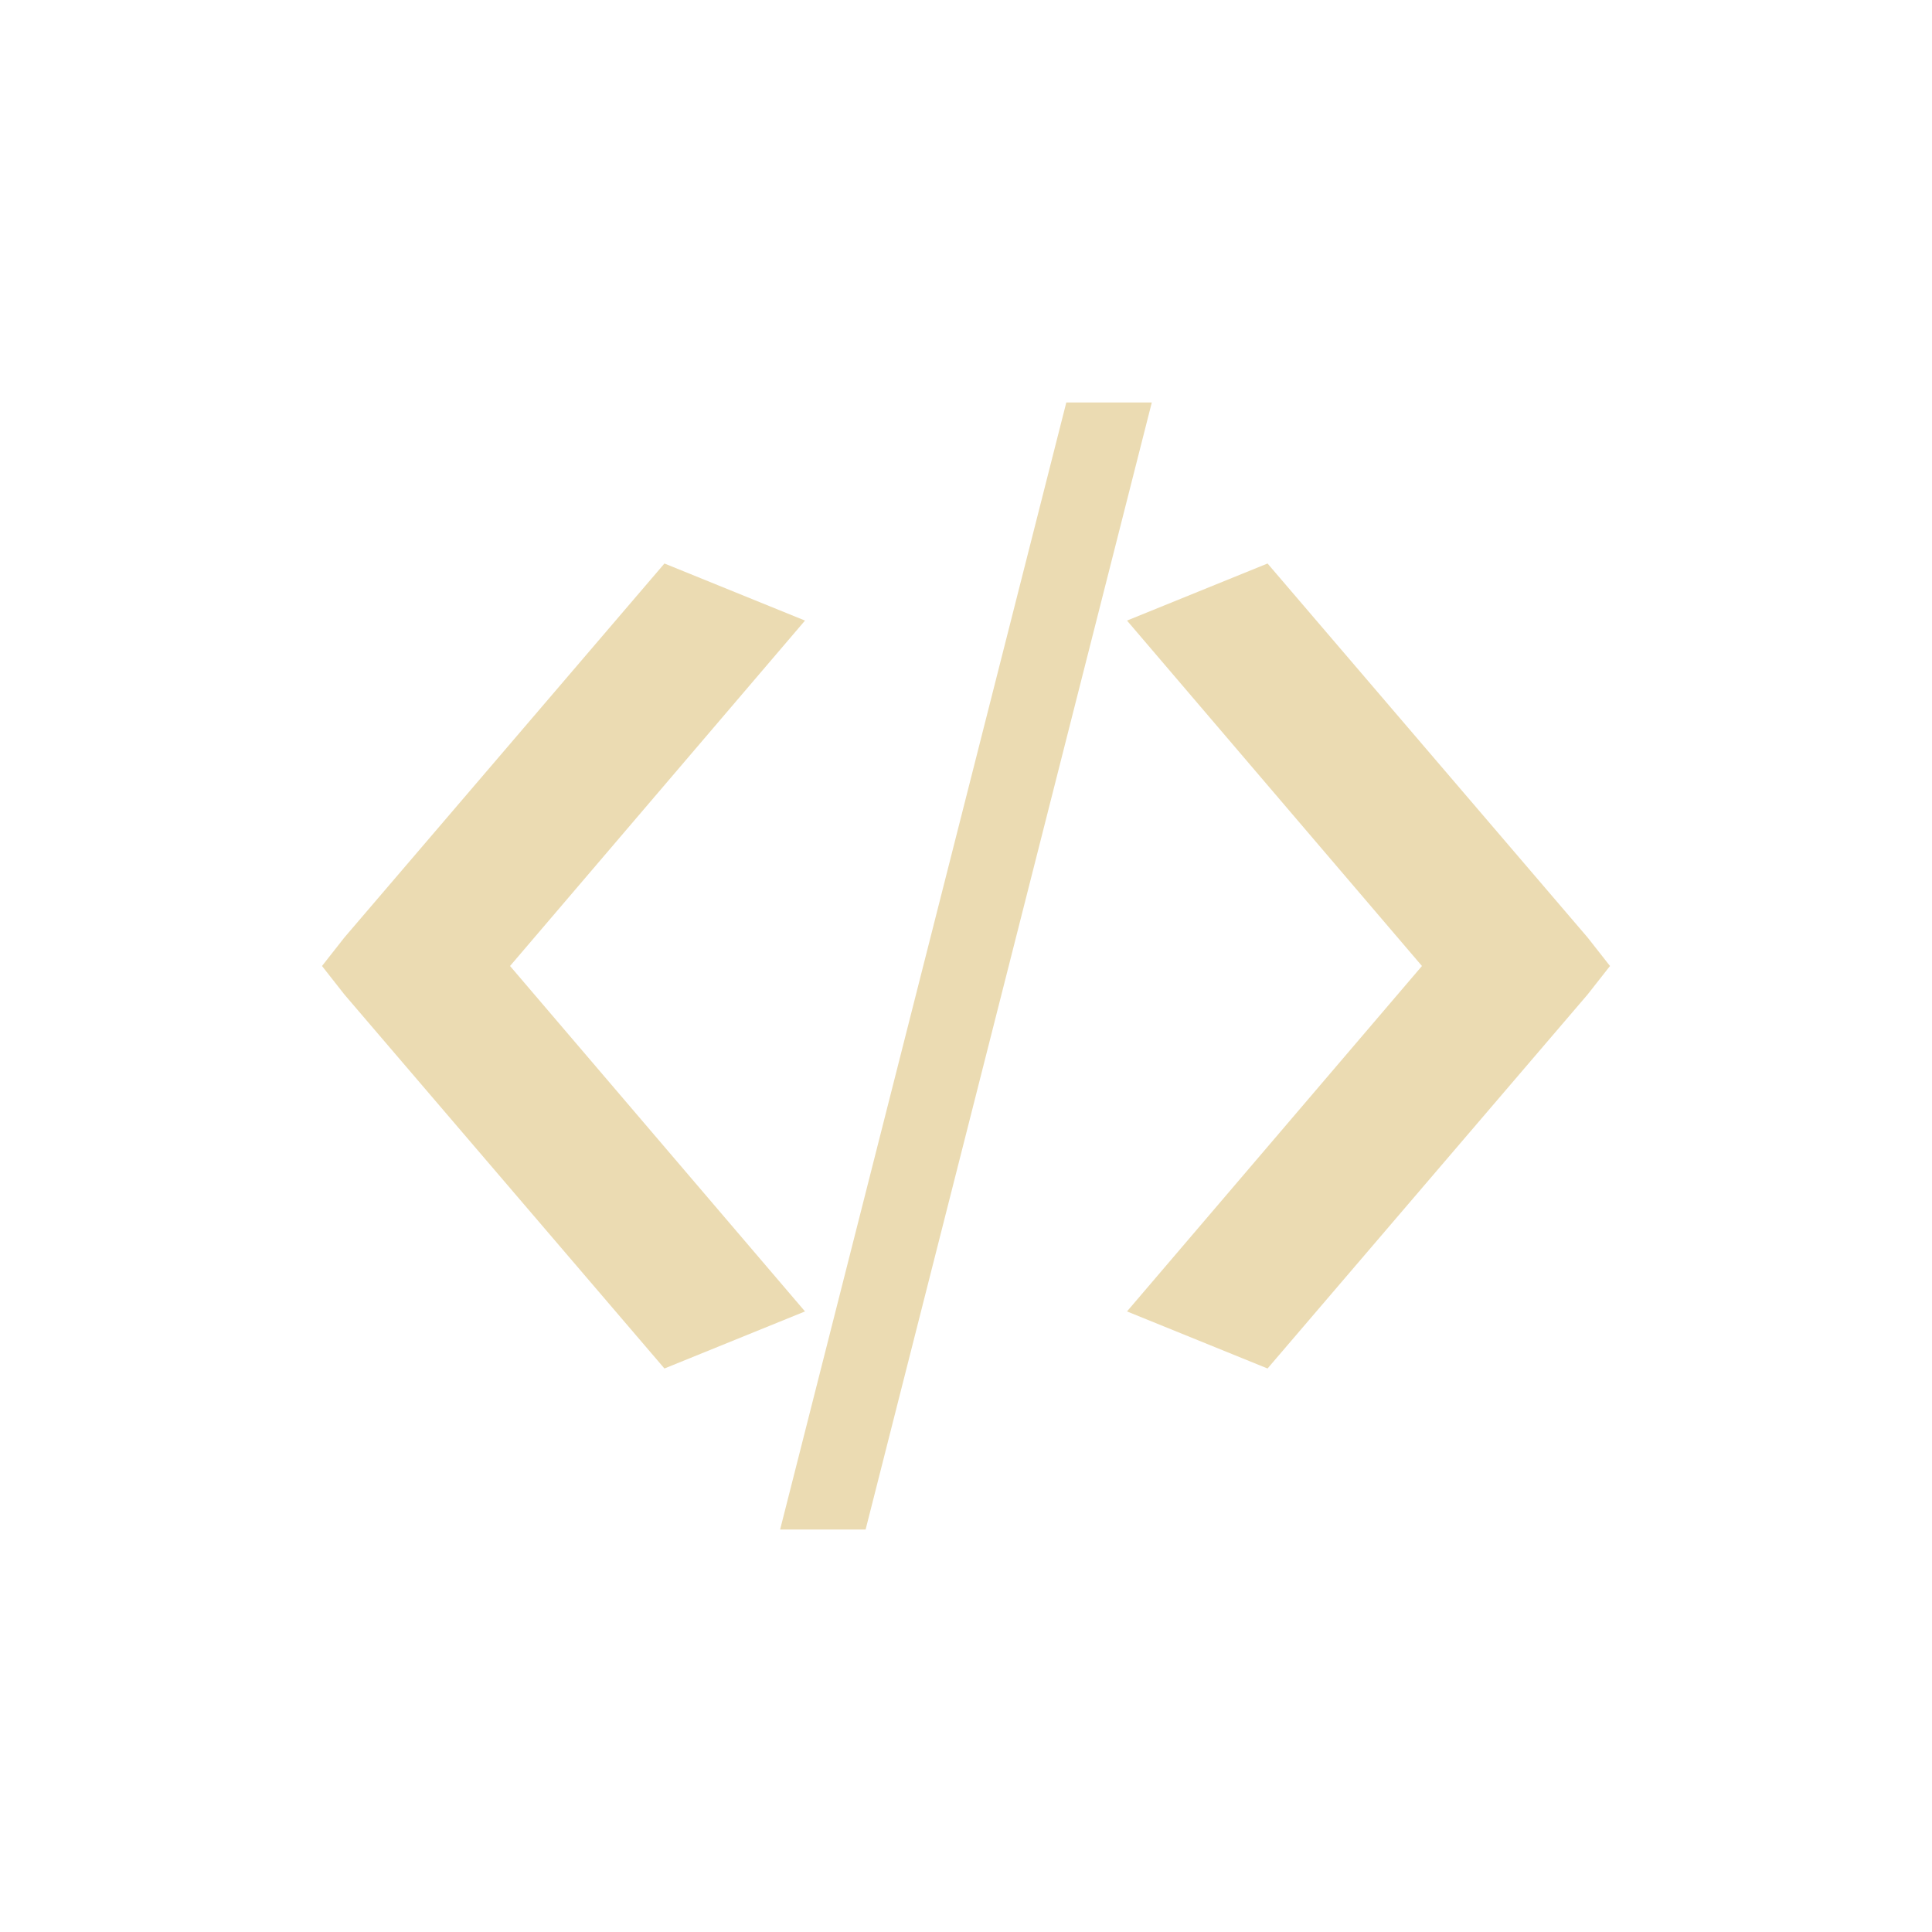
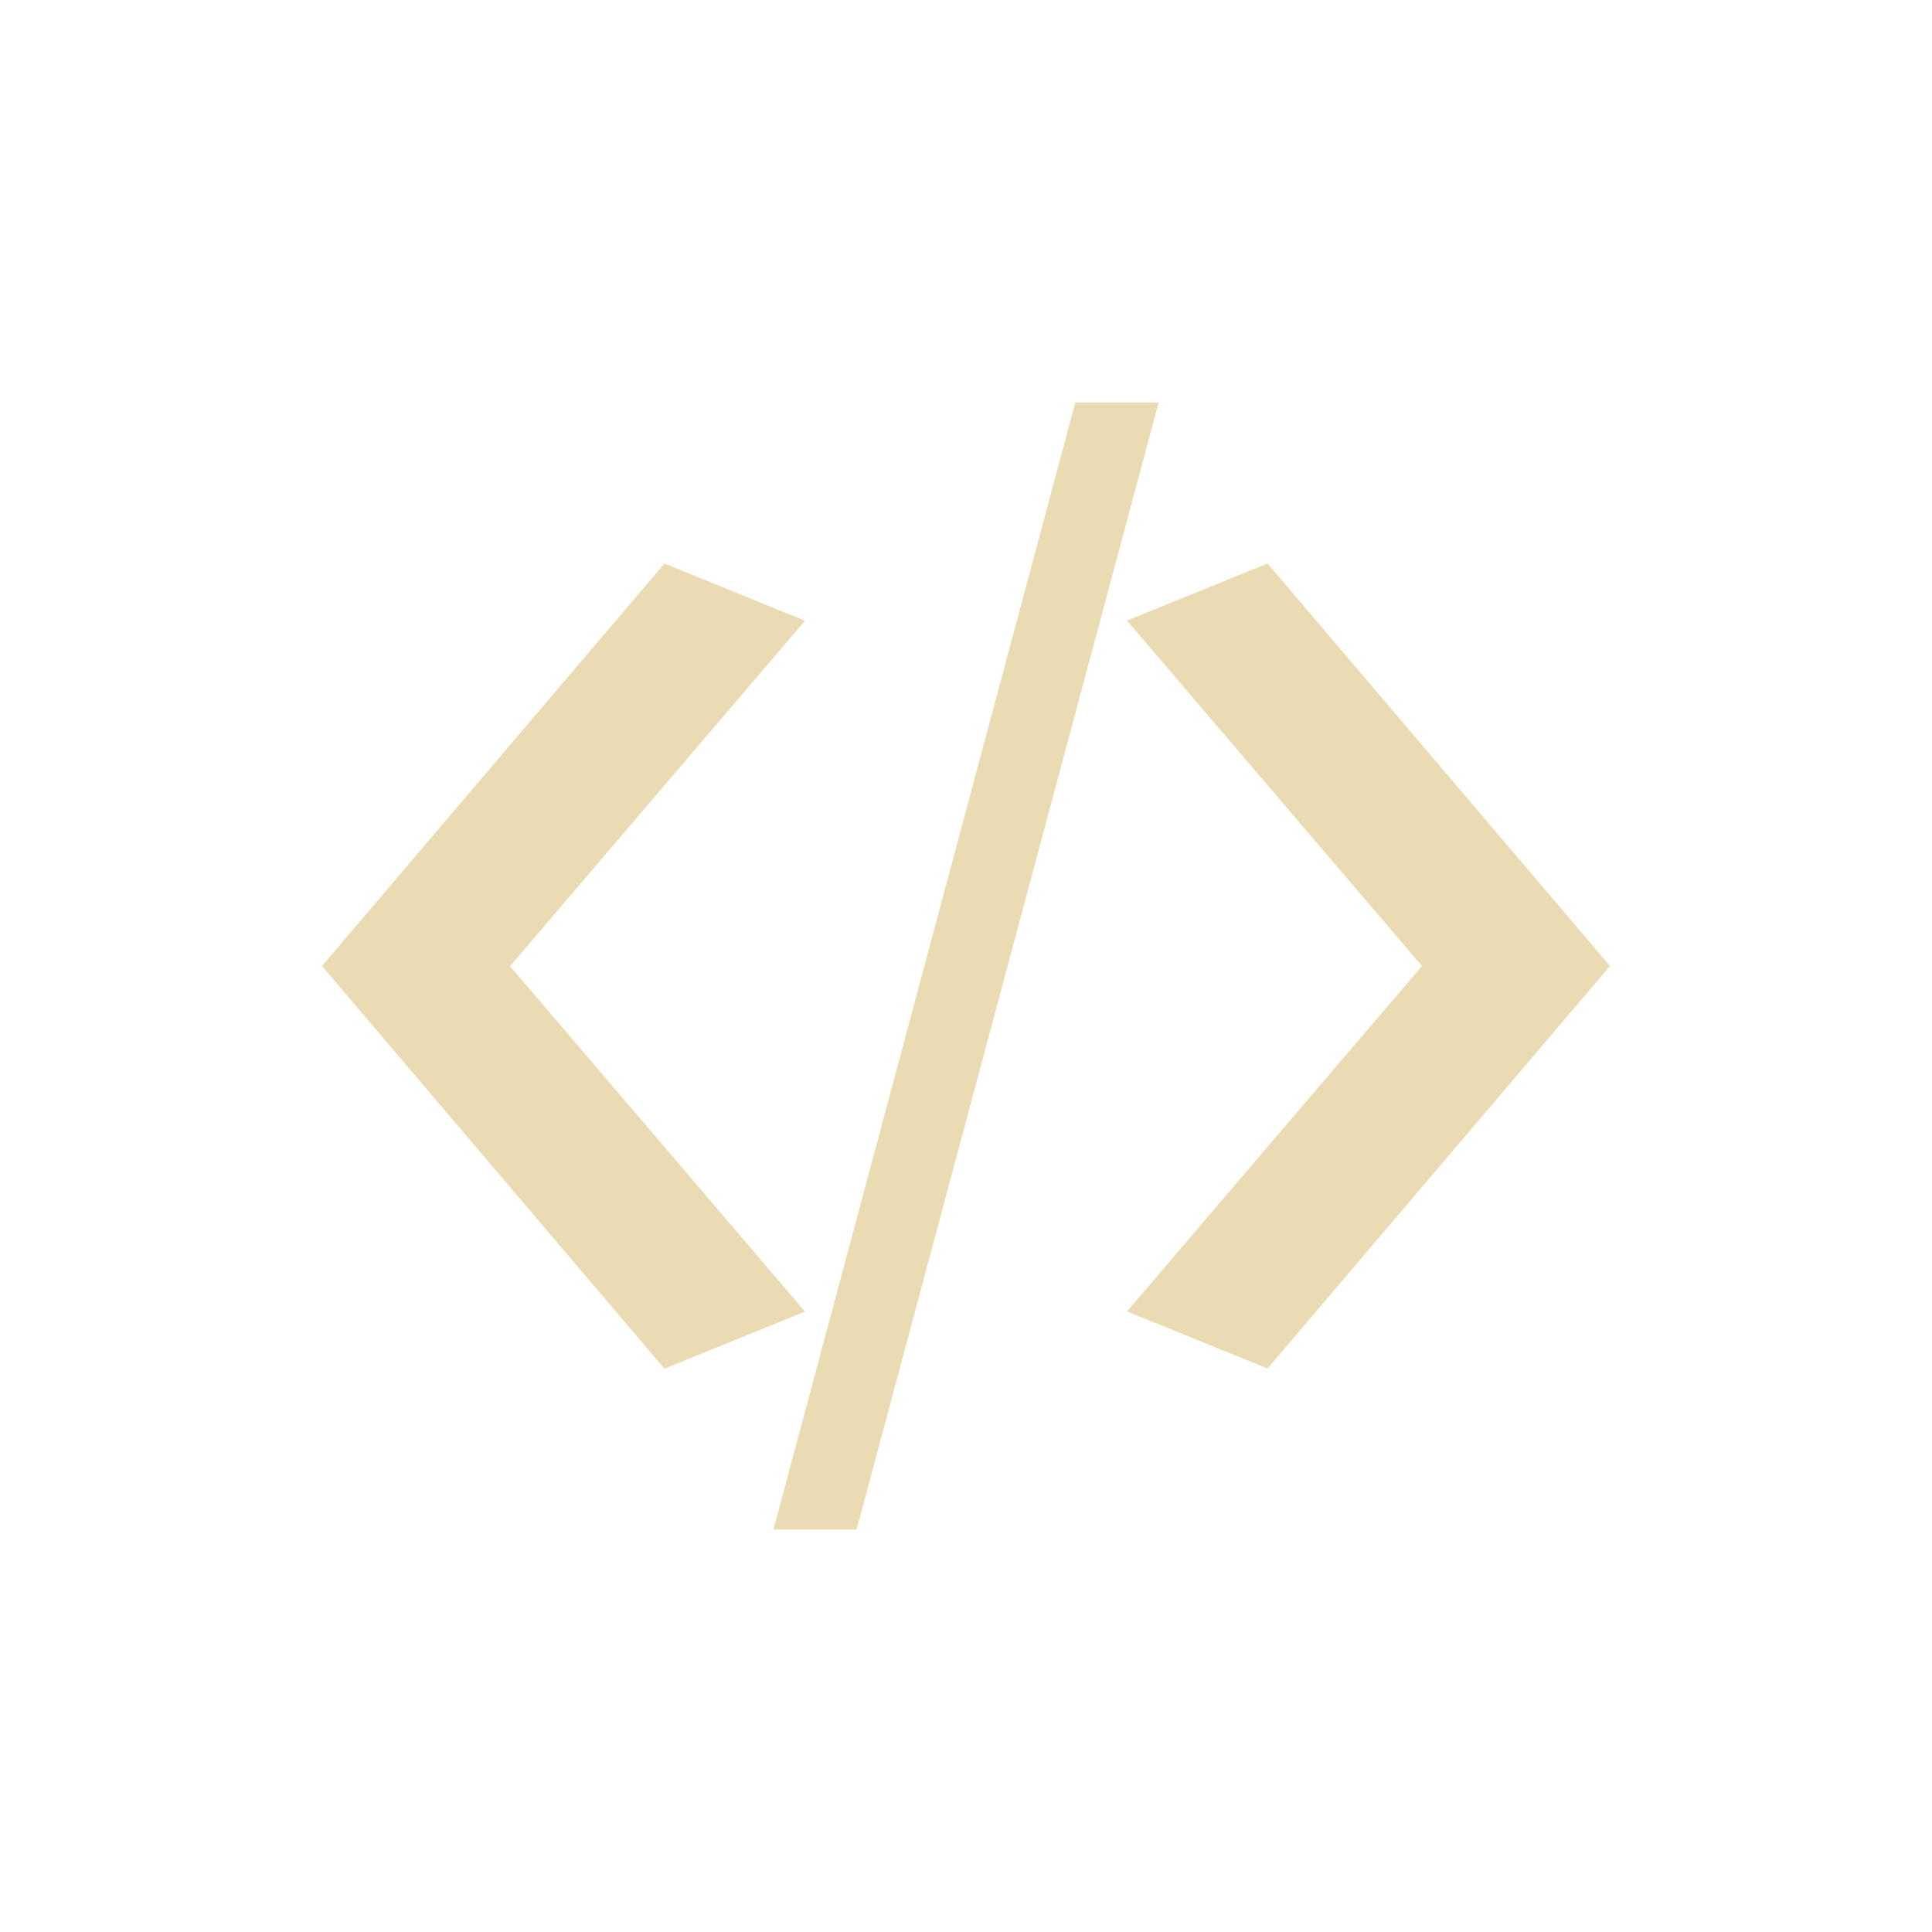
<svg xmlns="http://www.w3.org/2000/svg" width="24" height="24" version="1.1" viewBox="0 0 24 24">
  <defs>
    <style type="text/css">.ColorScheme-Text { color:#ebdbb2; } .ColorScheme-Highlight { color:#458588; }</style>
  </defs>
-   <path class="ColorScheme-Text" transform="translate(4 4)" d="m9.246 1-3.555 14h1.062l3.555-14h-1.063zm-4.992 2-3.975 4.645-0.279 0.355 0.279 0.355 3.975 4.645 1.746-0.709-3.664-4.291 3.664-4.291-1.746-0.709zm7.492 0-1.746 0.709 3.664 4.291-3.664 4.291 1.746 0.709 3.975-4.645 0.279-0.355-0.279-0.355-3.975-4.645z" fill="currentColor" />
+   <path class="ColorScheme-Text" d="m 13.358,5 -3.75,14 h 1.033 L 14.393,5 Z M 8.254,7 4,12 8.254,17.002 10,16.293 6.336,12.002 10,7.711 8.254,7 Z M 15.746,7 14,7.709 17.664,12 14,16.291 15.746,17 20,12 Z" fill="currentColor" />
</svg>
